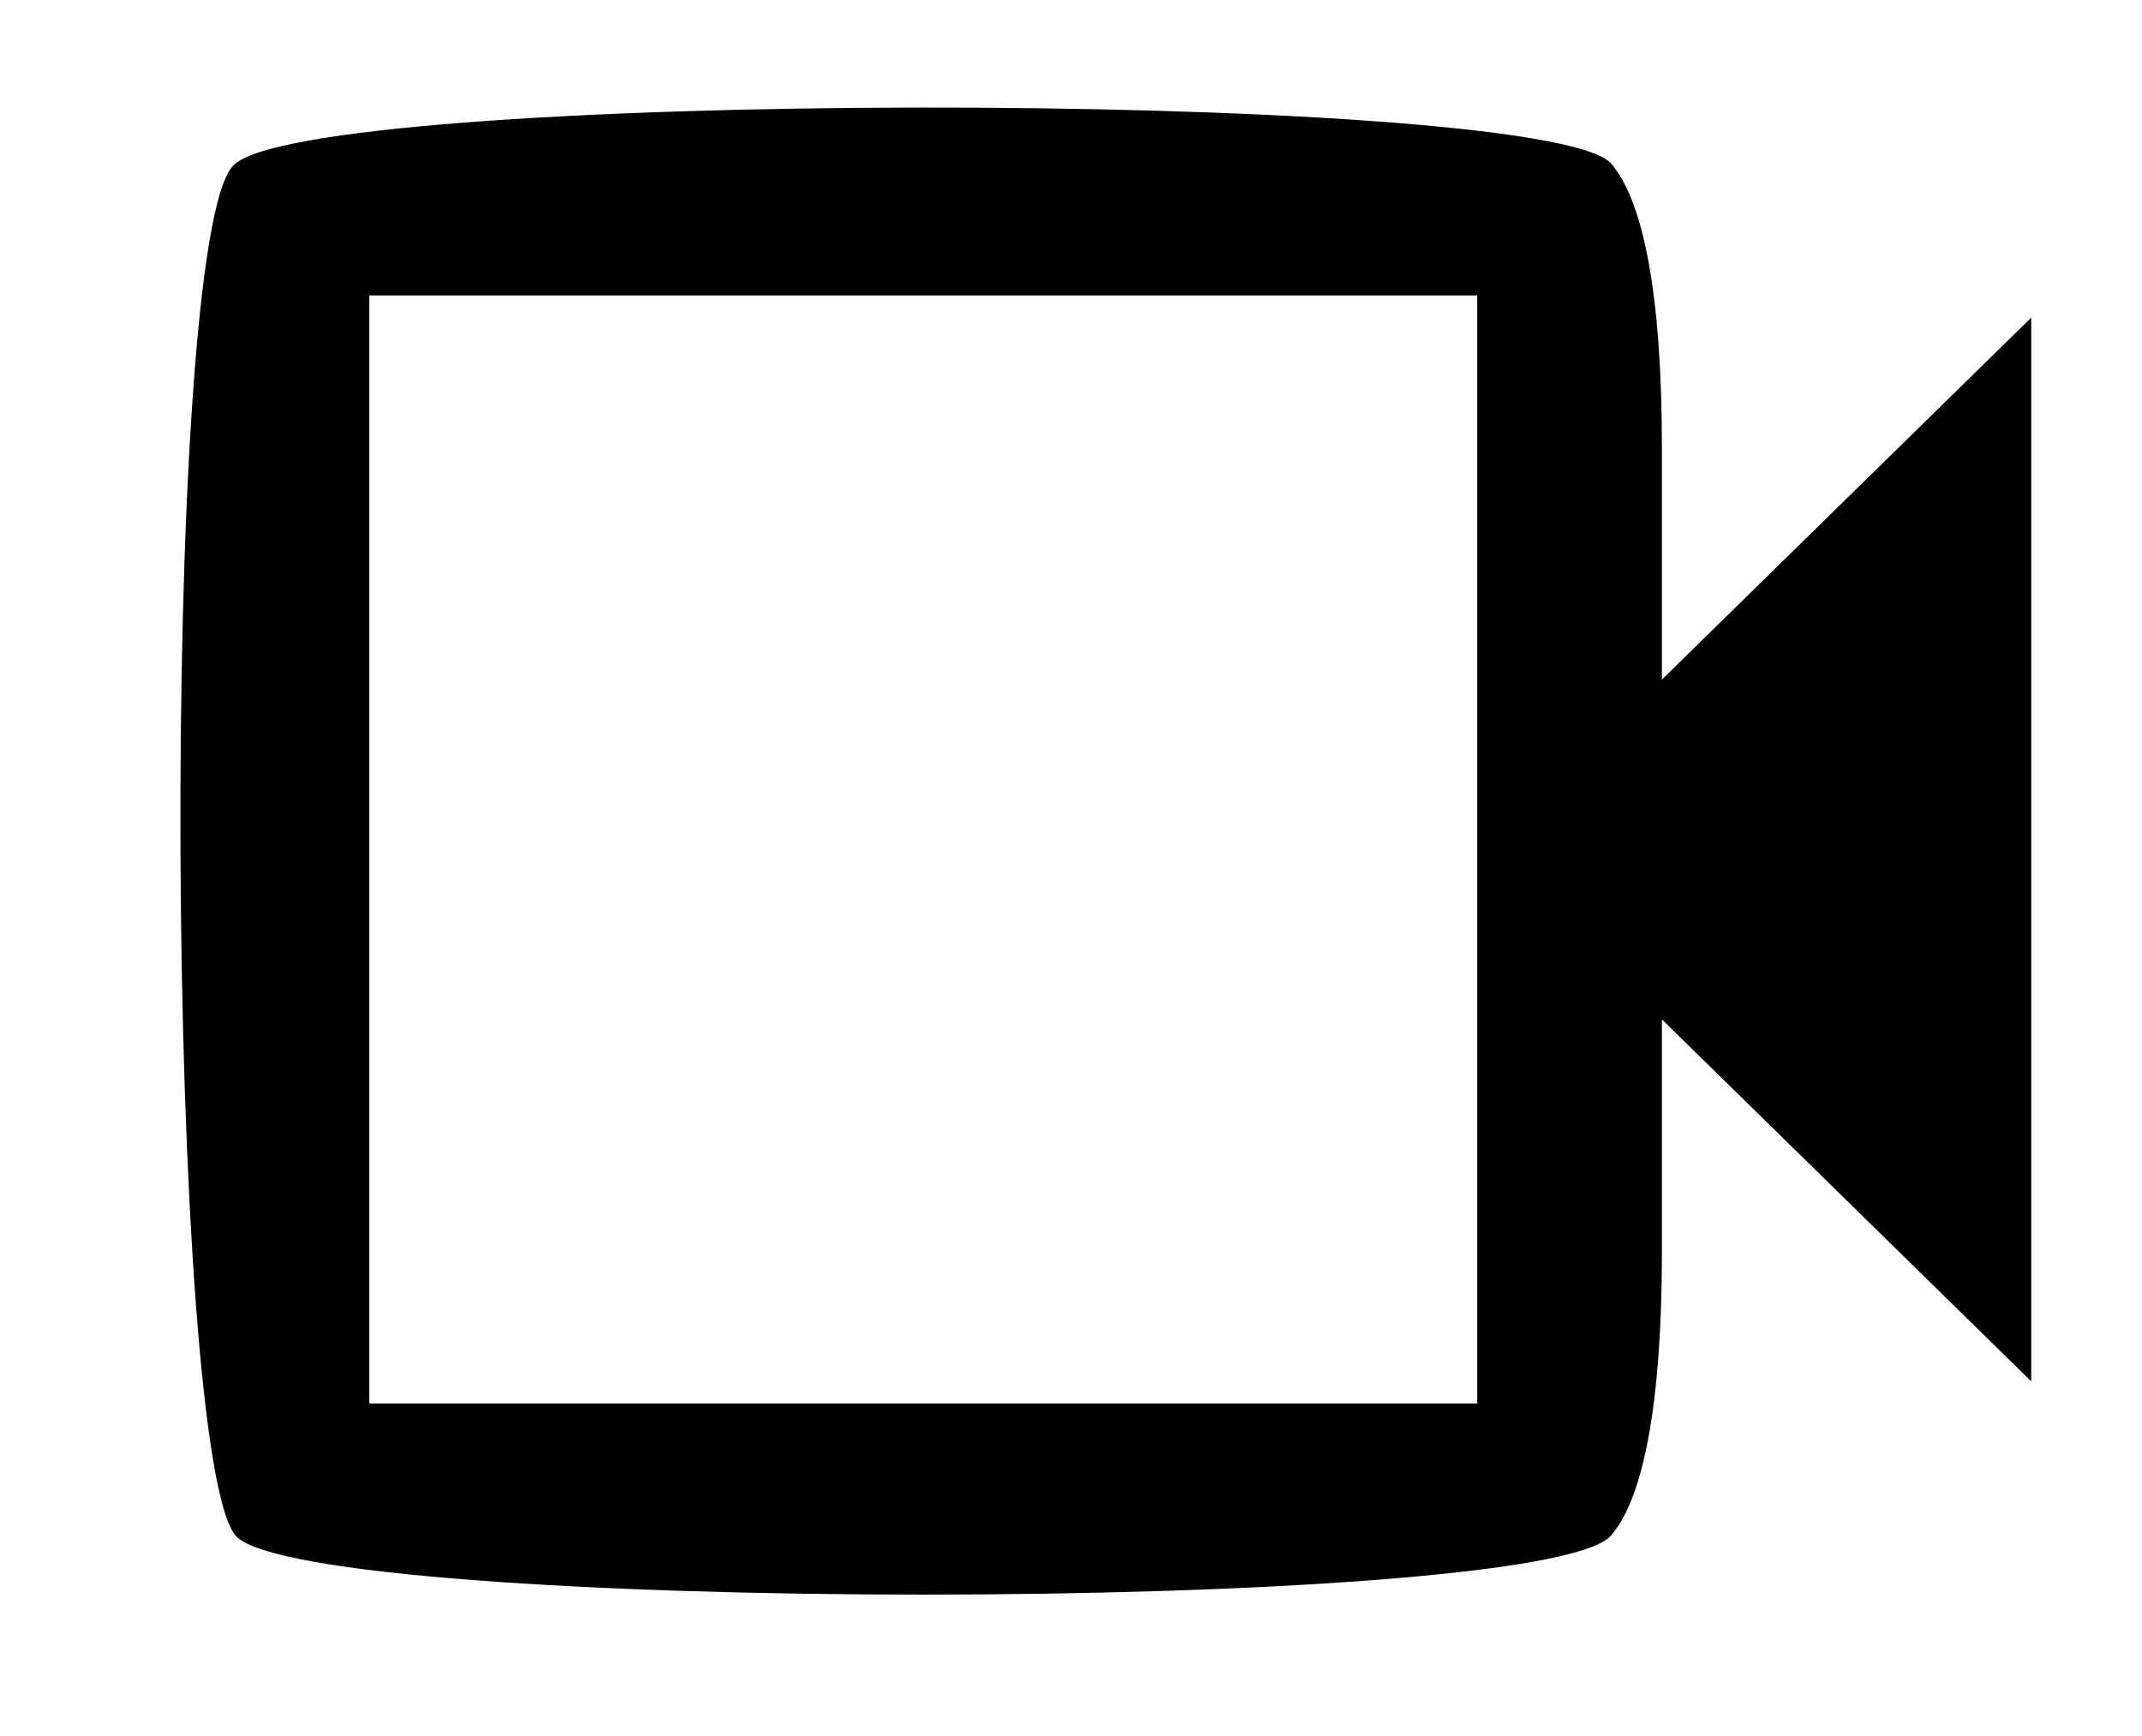
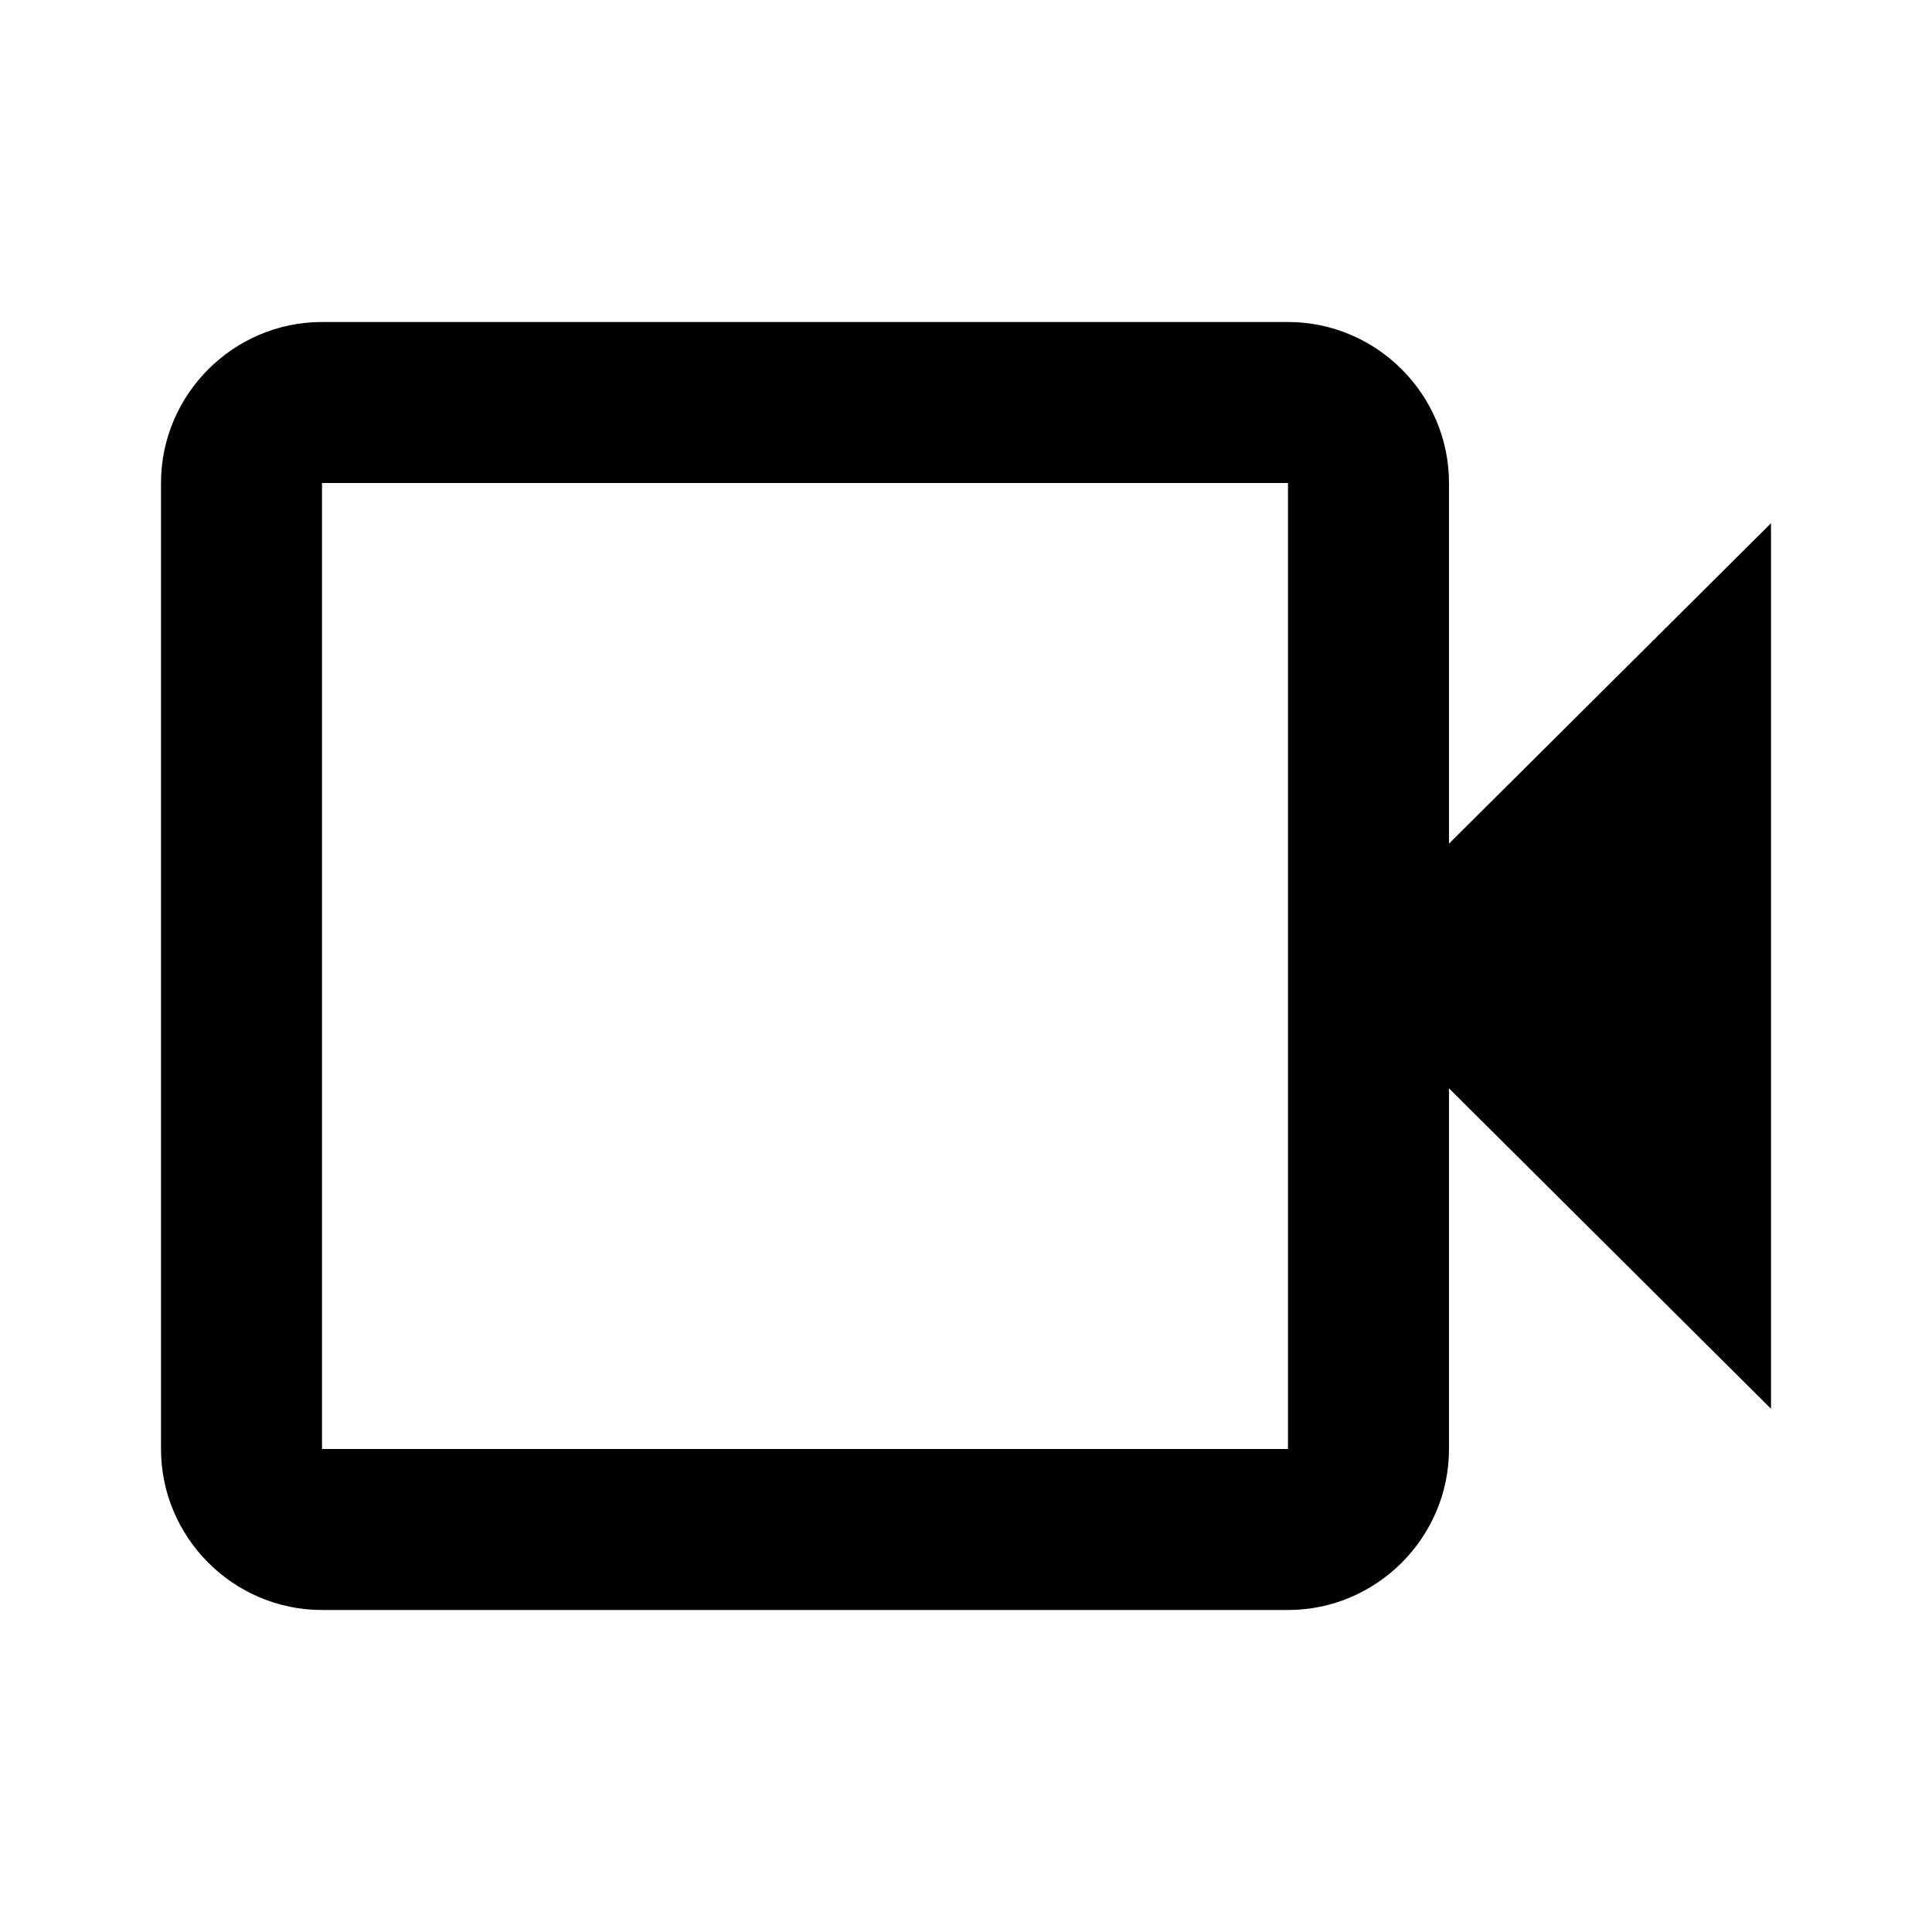
- <svg xmlns="http://www.w3.org/2000/svg" version="1.0" width="58pt" height="47pt" viewBox="0 0 58 47" preserveAspectRatio="xMidYMid meet">
-   <g transform="translate(0,47) scale(0.1,-0.1)" fill="#000000" stroke="none">
-     <path d="M63 425 c-20 -22 -18 -351 1 -371 21 -21 351 -21 372 0 9 10 14 36 14 77 l0 63 50 -49 50 -49 0 144 0 144 -50 -49 -50 -49 0 63 c0 41 -5 67 -14 77 -21 20 -355 20 -373 -1z m337 -185 l0 -150 -150 0 -150 0 0 150 0 150 150 0 150 0 0 -150z" />
-   </g>
+ <svg focusable="false" viewBox="0 0 24 24">
+   <path d="M18 10.48V6c0-1.1-.9-2-2-2H4c-1.1 0-2 .9-2 2v12c0 1.1.9 2 2 2h12c1.1 0 2-.9 2-2v-4.48l4 3.98v-11l-4 3.98zm-2-.79V18H4V6h12v3.69z" />
</svg>
